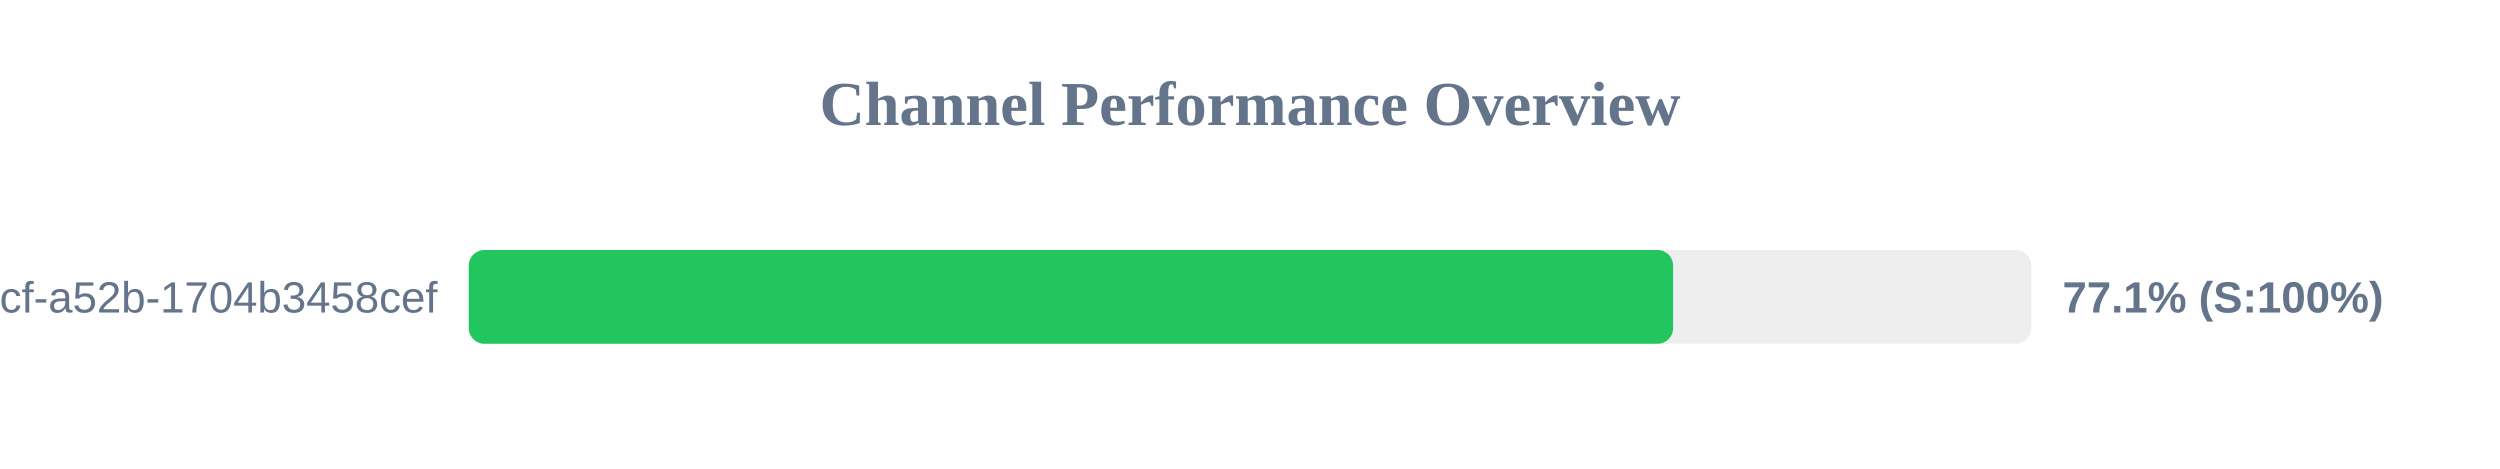
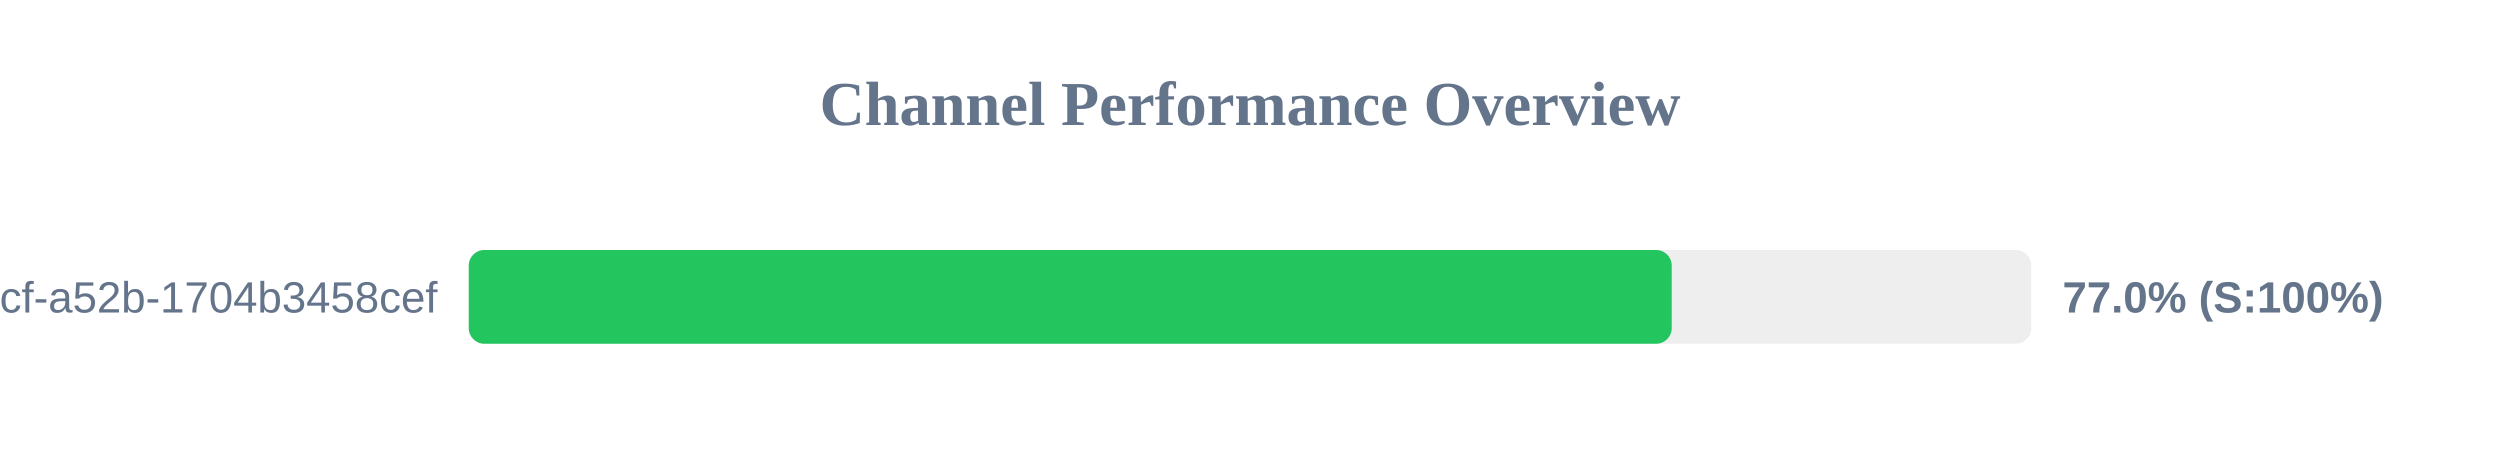
<svg xmlns="http://www.w3.org/2000/svg" width="800" height="150" version="1.1">
  <style>
        .row { font: 14px Arial; fill: #64748b; }
        .score { font: bold 14px Arial; fill: #64748b; }
    </style>
  <text x="400" y="40" text-anchor="middle" font-size="20px" font-weight="bold" fill="#64748b">Channel Performance Overview</text>
  <rect x="150" y="80" width="500" height="30" fill="#eee" rx="5" />
-   <rect x="150" y="80" width="385.4" height="30" fill="#22c55e" rx="5" />
+   <rect x="150" y="80" width="384.95" height="30" fill="#22c55e" rx="5" />
  <text x="140" y="100" text-anchor="end" class="row">?uuid=0cb527d9-6117-4bcf-a52b-1704b3458cef</text>
-   <text x="660" y="100" text-anchor="start" class="score">77.1% (S:100%)</text>
+   <text x="660" y="100" text-anchor="start" class="score">77.0% (S:100%)</text>
</svg>
